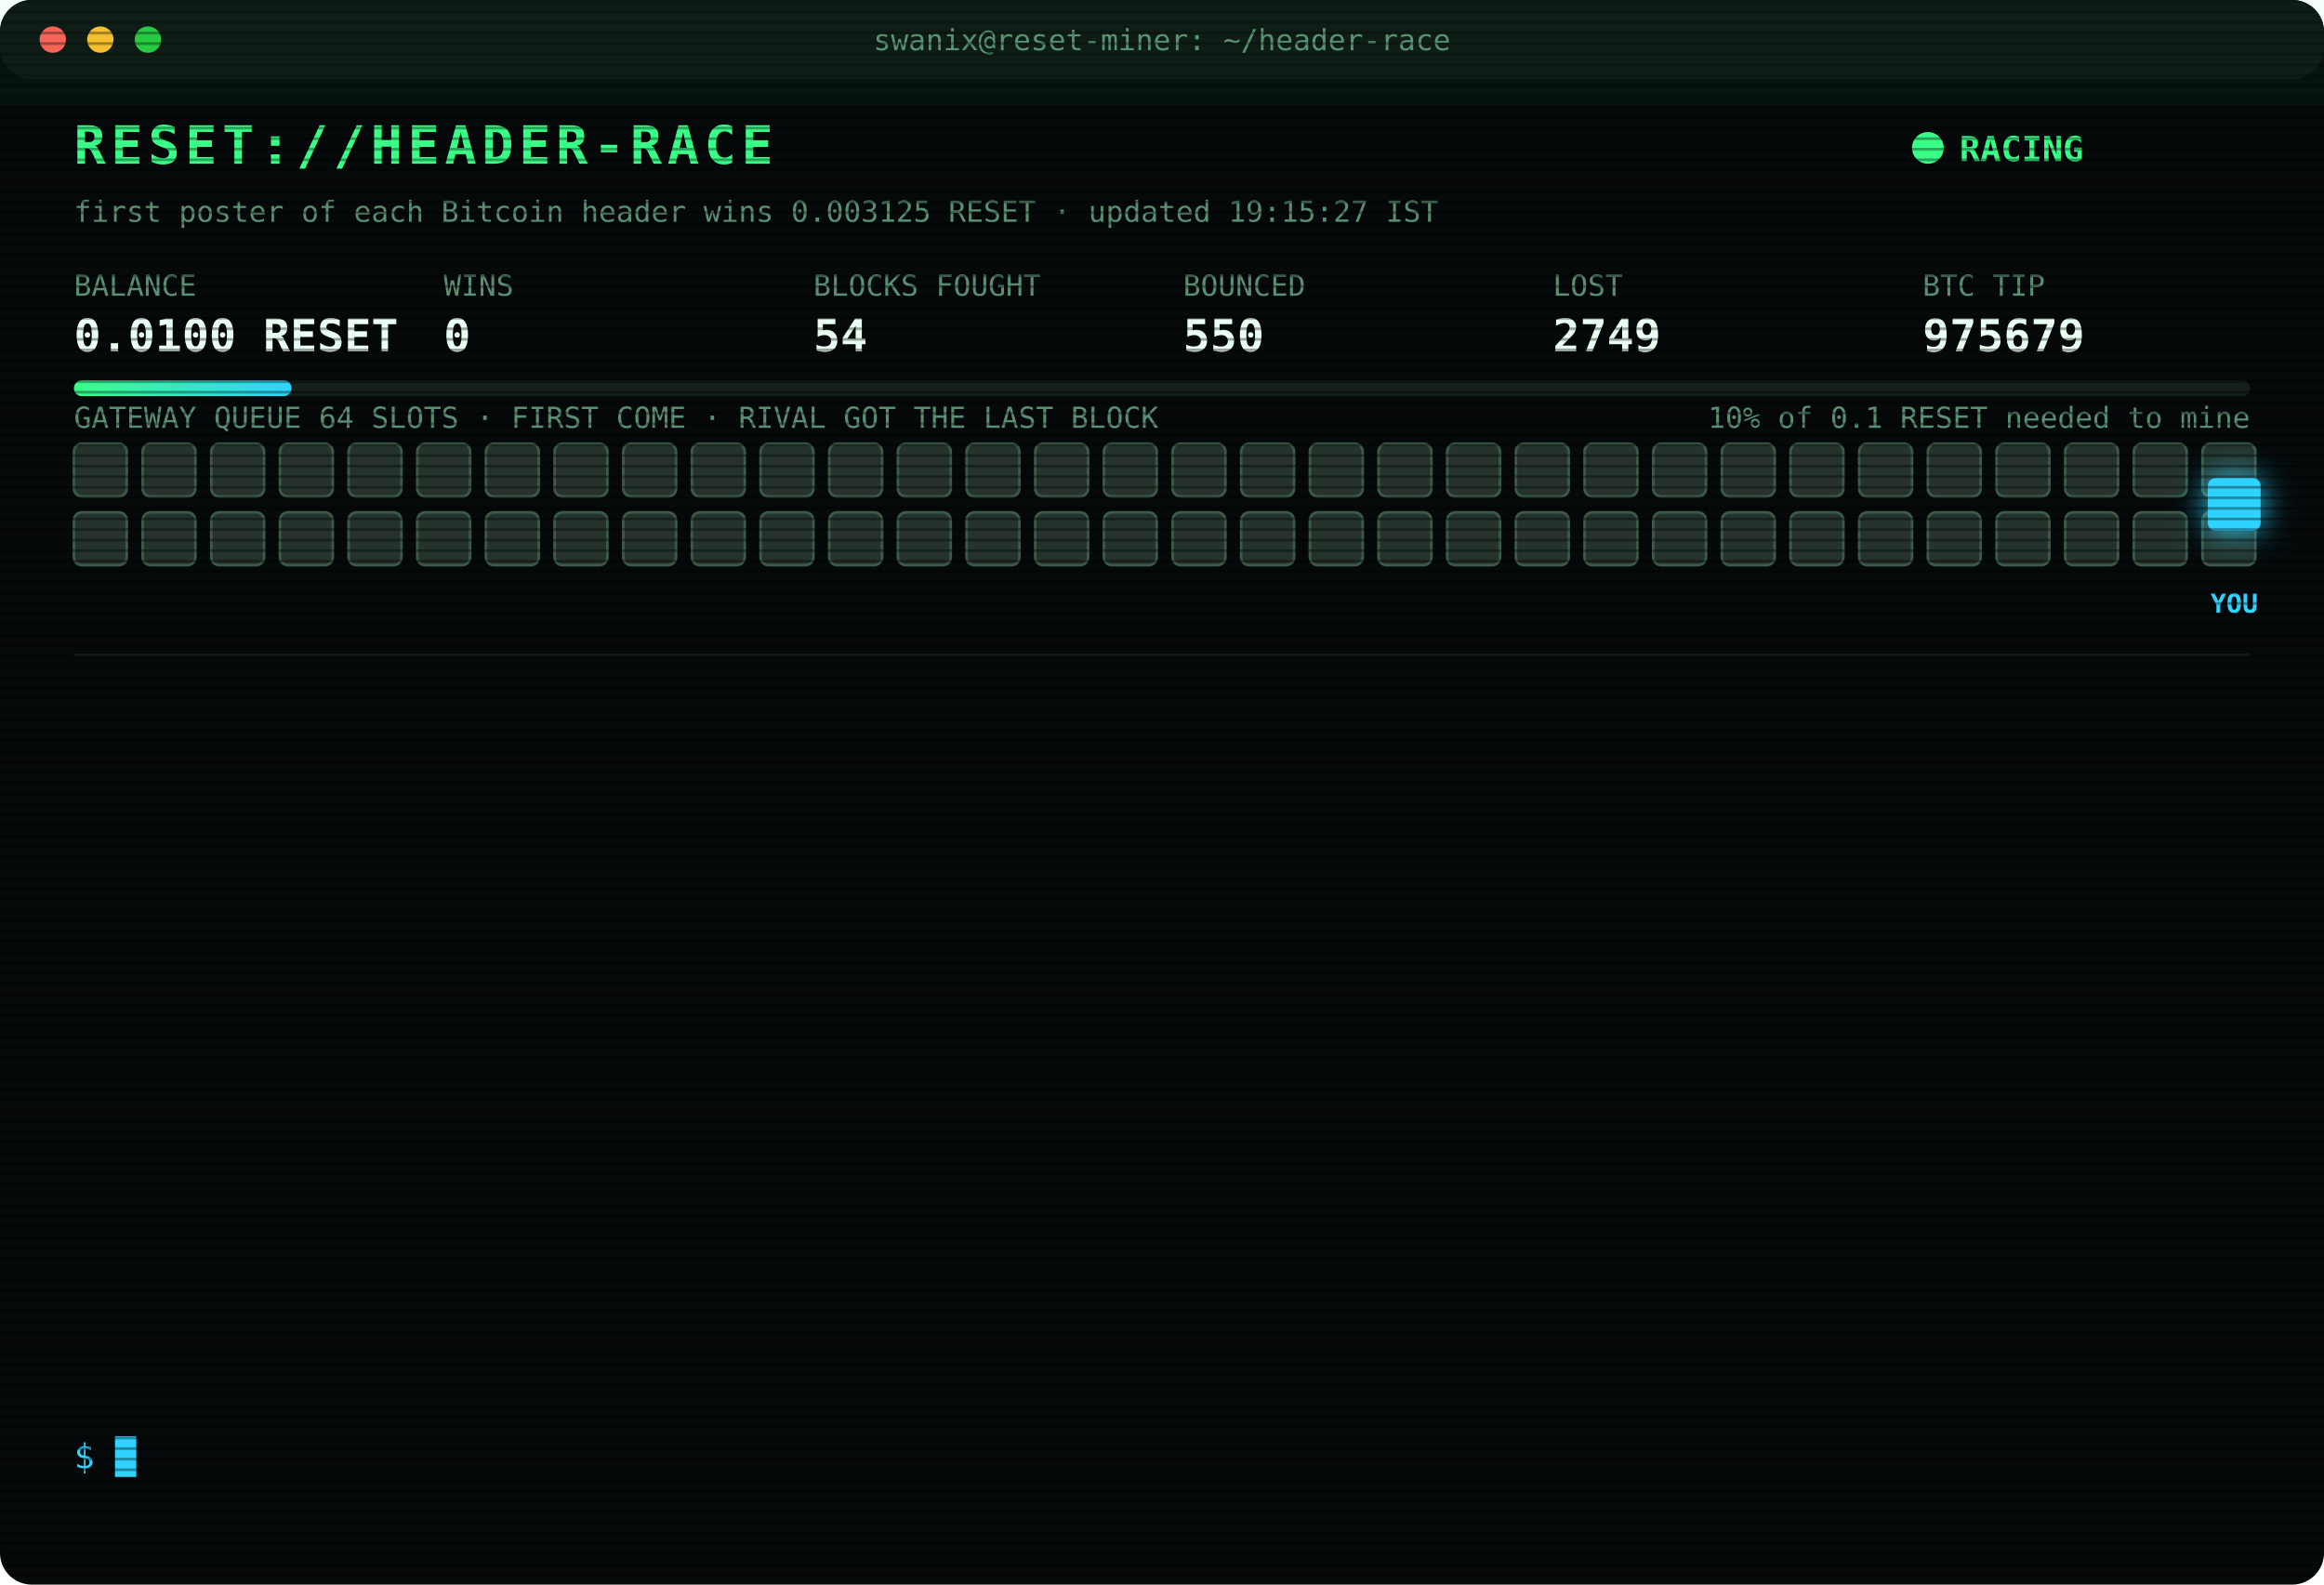
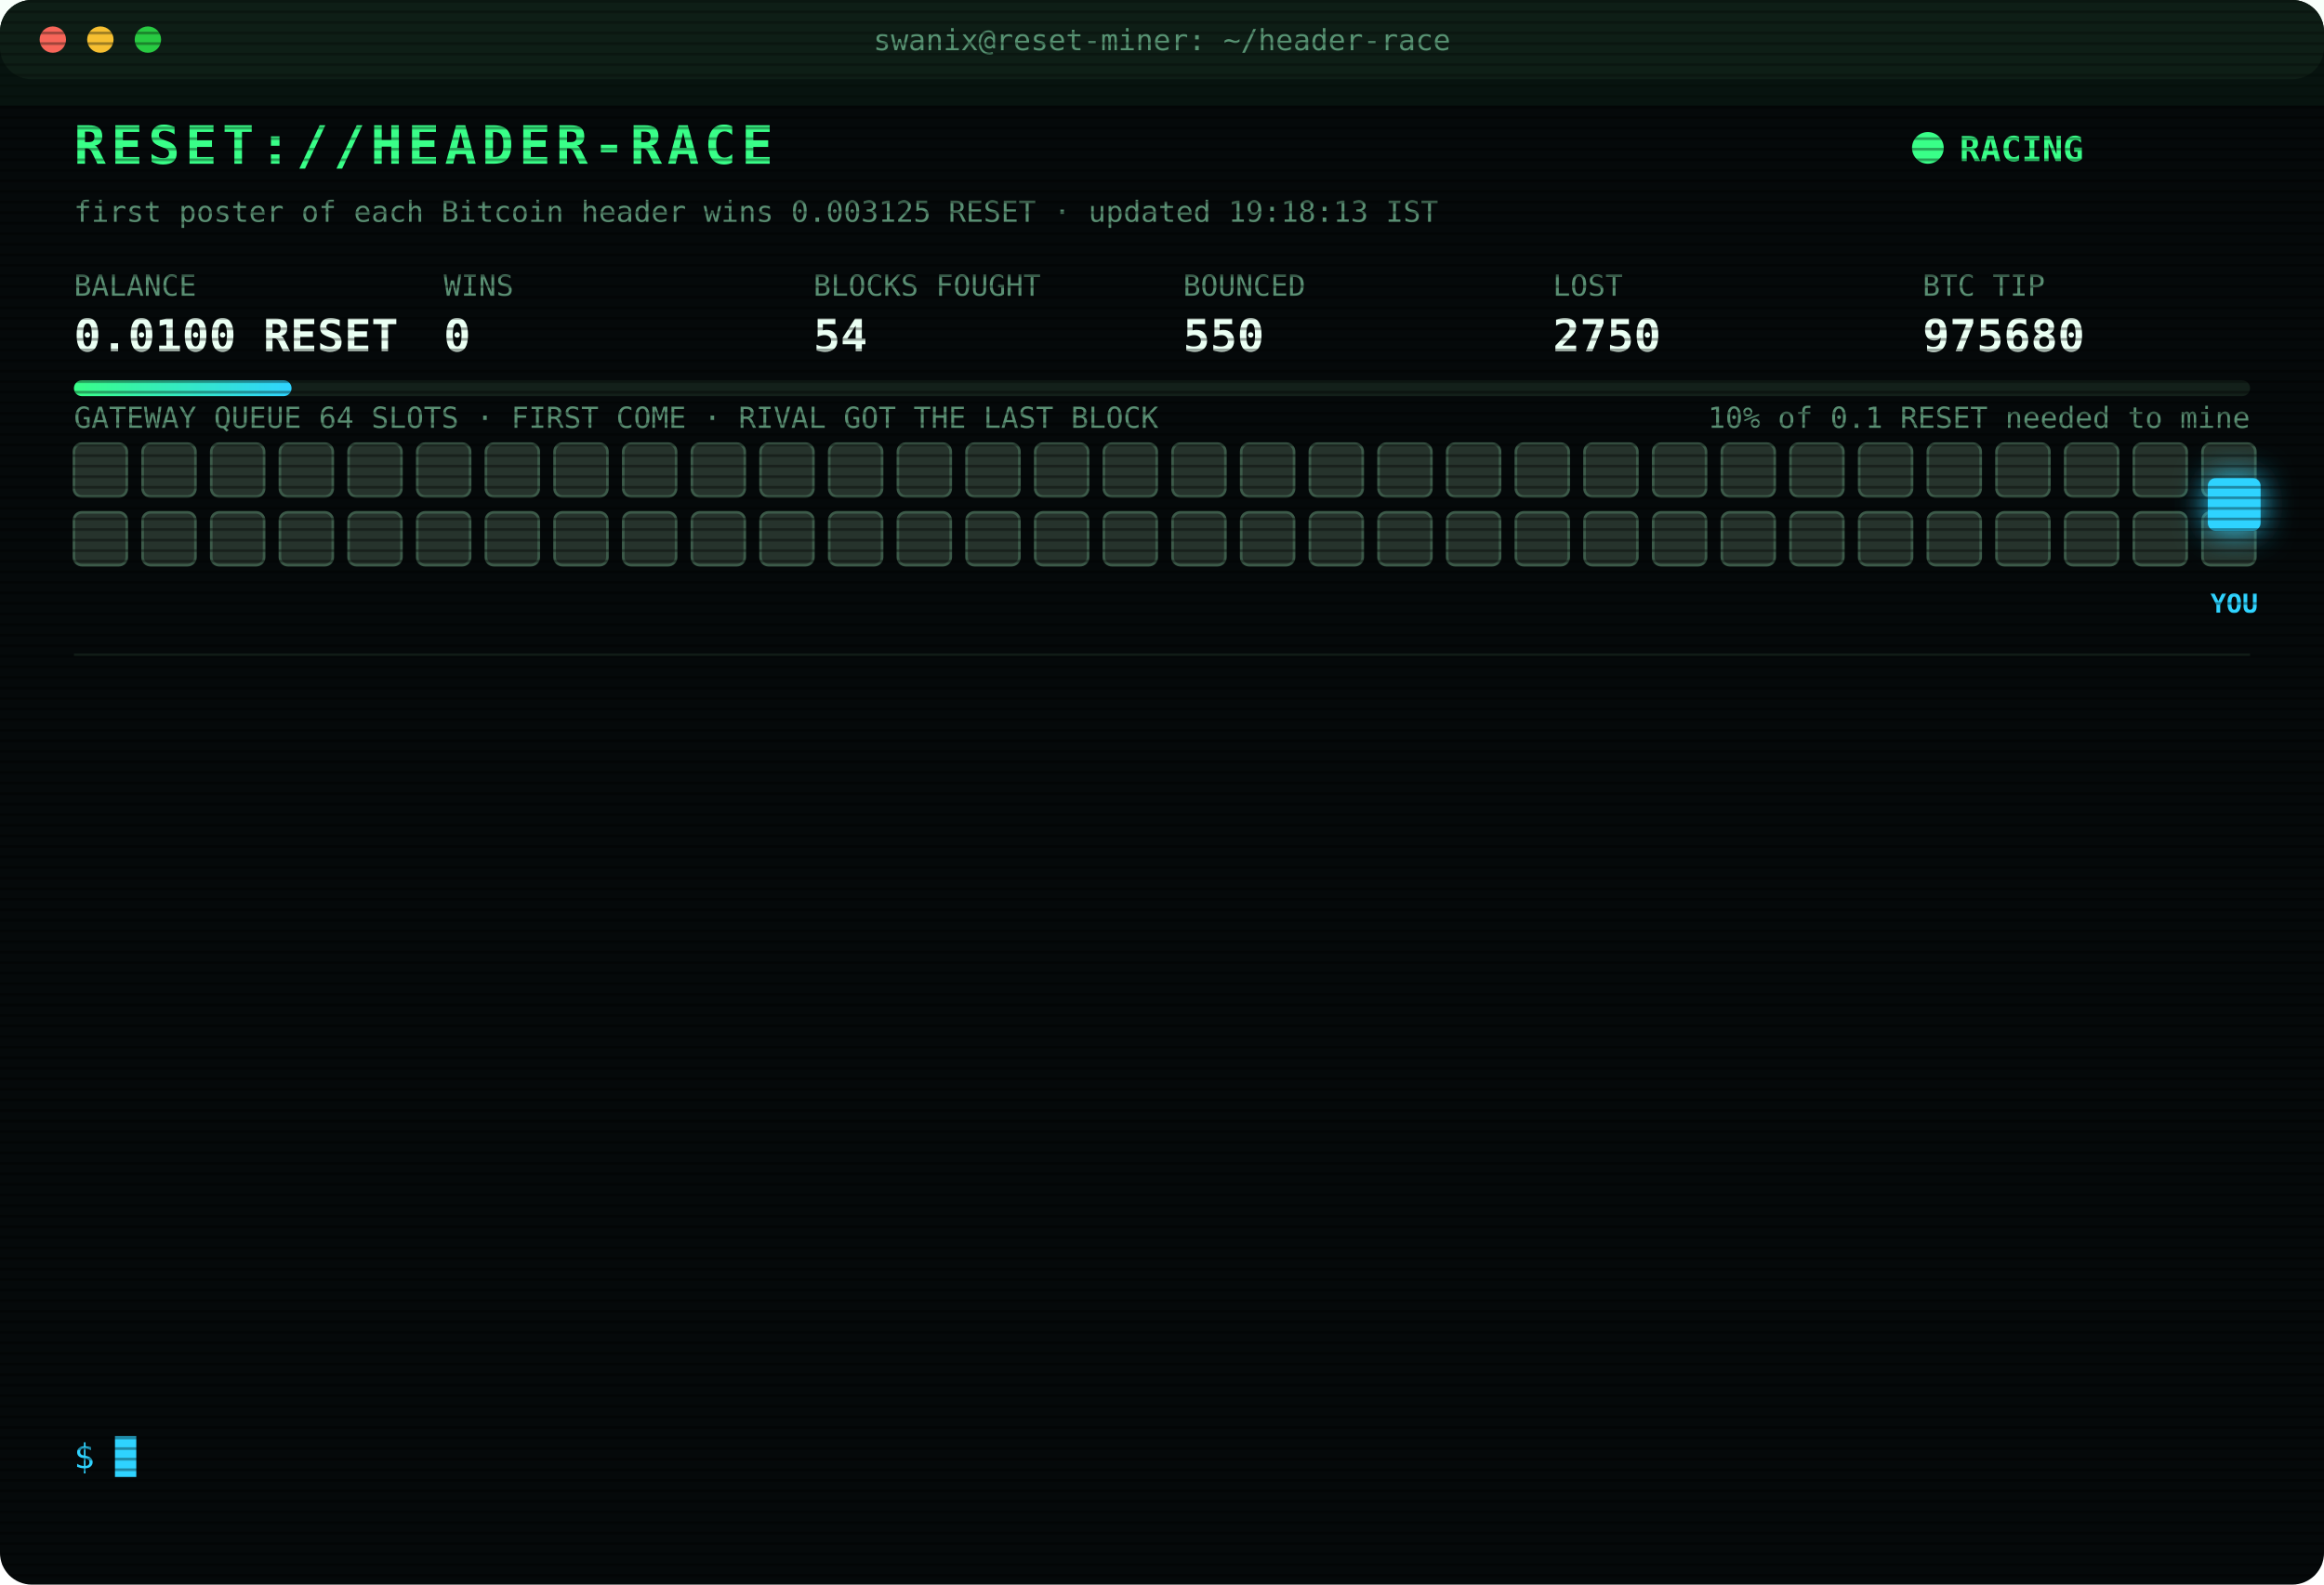
<svg xmlns="http://www.w3.org/2000/svg" width="880" height="600" viewBox="0 0 880 600" font-family="ui-monospace,SFMono-Regular,Menlo,Consolas,monospace">
  <style>
text{font-size:13px;fill:#7CFFB2}
.title{font-size:20px;font-weight:700;fill:#39FF88;letter-spacing:2px;animation:glitch 3s infinite steps(1)}
.sub{fill:#2fd3ff}.k{fill:#5a8f73;font-size:11px}.v{font-size:17px;font-weight:700;fill:#eafff3}
.ts{fill:#3f6b56}.boot{fill:#2fd3ff}.dim{fill:#5a8f73}.bad{fill:#ff4d6d}.warn{fill:#ffd23f}.mag{fill:#ff5cf0}.win{fill:#39FF88;font-weight:700}
.tag{font-size:10px;fill:#2fd3ff;font-weight:700}
.rival{fill:#26332c;stroke:#3c5a49;animation:jam 1.2s infinite alternate}
.idle{fill:#141c18;stroke:#22302a;animation:breathe 4s infinite}
.me{fill:#2fd3ff;filter:drop-shadow(0 0 6px #2fd3ff)}
.hover{animation:nudge 1.1s infinite ease-in-out}.bounce{animation:kick 1.4s infinite}
.ln{opacity:0;animation:in .4s forwards}
.cur{animation:blink 1s infinite steps(1)}
.scan{animation:scan 6s infinite linear}
.led{animation:blink 1.4s infinite}
@keyframes in{from{opacity:0;transform:translateX(-6px)}to{opacity:1;transform:none}}
@keyframes blink{50%{opacity:0}}
@keyframes jam{to{fill:#33463b}}
@keyframes breathe{50%{opacity:.4}}
@keyframes nudge{50%{transform:translateX(-10px)}}
@keyframes kick{0%,100%{transform:none}30%{transform:translateX(-14px)}55%{transform:translateX(10px) translateY(-6px)}}
@keyframes glitch{0%,92%{transform:none}93%{transform:translateX(2px);fill:#ff4d6d}95%{transform:translateX(-2px);fill:#2fd3ff}97%{transform:none}}
@keyframes scan{from{transform:translateY(-40px)}to{transform:translateY(600px)}}
</style>
  <defs>
    <pattern id="sl" width="4" height="4" patternUnits="userSpaceOnUse">
      <rect width="4" height="1" fill="#000" opacity=".35" />
    </pattern>
    <linearGradient id="bar">
      <stop offset="0" stop-color="#39FF88" />
      <stop offset="1" stop-color="#2fd3ff" />
    </linearGradient>
  </defs>
  <rect width="880" height="600" rx="12" fill="#05090a" />
  <rect width="880" height="30" rx="12" fill="#0d1512" />
  <circle cx="20" cy="15" r="5" fill="#ff5f57" />
  <circle cx="38" cy="15" r="5" fill="#febc2e" />
  <circle cx="56" cy="15" r="5" fill="#28c840" />
  <text x="440" y="19" text-anchor="middle" class="k">swanix@reset-miner: ~/header-race</text>
  <text x="28" y="62" class="title">RESET://HEADER-RACE</text>
  <circle class="led" cx="730" cy="56" r="6" fill="#39FF88" />
  <text x="742" y="61" class="win">RACING</text>
-   <text x="28" y="84" class="k">first poster of each Bitcoin header wins 0.003125 RESET · updated 19:15:27 IST</text>
+   <text x="28" y="84" class="k">first poster of each Bitcoin header wins 0.003125 RESET · updated 19:18:13 IST</text>
  <text x="28" y="112" class="k">BALANCE</text>
  <text x="28" y="133" class="v">0.0100 RESET</text>
  <text x="168" y="112" class="k">WINS</text>
  <text x="168" y="133" class="v">0</text>
  <text x="308" y="112" class="k">BLOCKS FOUGHT</text>
  <text x="308" y="133" class="v">54</text>
  <text x="448" y="112" class="k">BOUNCED</text>
  <text x="448" y="133" class="v">550</text>
  <text x="588" y="112" class="k">LOST</text>
-   <text x="588" y="133" class="v">2749</text>
+   <text x="588" y="133" class="v">2750</text>
  <text x="728" y="112" class="k">BTC TIP</text>
-   <text x="728" y="133" class="v">975679</text>
+   <text x="728" y="133" class="v">975680</text>
  <rect x="28" y="144" width="824" height="6" rx="3" fill="#13201a" />
  <rect x="28" y="144" width="82.4" height="6" rx="3" fill="url(#bar)" />
  <text x="852" y="162" text-anchor="end" class="k">10% of 0.1 RESET needed to mine</text>
  <text x="28" y="162" class="k">GATEWAY QUEUE 64 SLOTS · FIRST COME · RIVAL GOT THE LAST BLOCK</text>
  <rect class="rival" x="28" y="168" width="20" height="20" rx="3" style="animation-delay:0.00s" />
  <rect class="rival" x="54" y="168" width="20" height="20" rx="3" style="animation-delay:0.05s" />
  <rect class="rival" x="80" y="168" width="20" height="20" rx="3" style="animation-delay:0.10s" />
  <rect class="rival" x="106" y="168" width="20" height="20" rx="3" style="animation-delay:0.15s" />
  <rect class="rival" x="132" y="168" width="20" height="20" rx="3" style="animation-delay:0.20s" />
  <rect class="rival" x="158" y="168" width="20" height="20" rx="3" style="animation-delay:0.25s" />
  <rect class="rival" x="184" y="168" width="20" height="20" rx="3" style="animation-delay:0.30s" />
  <rect class="rival" x="210" y="168" width="20" height="20" rx="3" style="animation-delay:0.35s" />
  <rect class="rival" x="236" y="168" width="20" height="20" rx="3" style="animation-delay:0.40s" />
  <rect class="rival" x="262" y="168" width="20" height="20" rx="3" style="animation-delay:0.45s" />
  <rect class="rival" x="288" y="168" width="20" height="20" rx="3" style="animation-delay:0.50s" />
  <rect class="rival" x="314" y="168" width="20" height="20" rx="3" style="animation-delay:0.55s" />
  <rect class="rival" x="340" y="168" width="20" height="20" rx="3" style="animation-delay:0.60s" />
  <rect class="rival" x="366" y="168" width="20" height="20" rx="3" style="animation-delay:0.65s" />
  <rect class="rival" x="392" y="168" width="20" height="20" rx="3" style="animation-delay:0.70s" />
  <rect class="rival" x="418" y="168" width="20" height="20" rx="3" style="animation-delay:0.75s" />
  <rect class="rival" x="444" y="168" width="20" height="20" rx="3" style="animation-delay:0.80s" />
  <rect class="rival" x="470" y="168" width="20" height="20" rx="3" style="animation-delay:0.85s" />
  <rect class="rival" x="496" y="168" width="20" height="20" rx="3" style="animation-delay:0.90s" />
  <rect class="rival" x="522" y="168" width="20" height="20" rx="3" style="animation-delay:0.95s" />
  <rect class="rival" x="548" y="168" width="20" height="20" rx="3" style="animation-delay:1.00s" />
  <rect class="rival" x="574" y="168" width="20" height="20" rx="3" style="animation-delay:1.05s" />
  <rect class="rival" x="600" y="168" width="20" height="20" rx="3" style="animation-delay:1.10s" />
  <rect class="rival" x="626" y="168" width="20" height="20" rx="3" style="animation-delay:1.15s" />
  <rect class="rival" x="652" y="168" width="20" height="20" rx="3" style="animation-delay:1.20s" />
  <rect class="rival" x="678" y="168" width="20" height="20" rx="3" style="animation-delay:1.25s" />
  <rect class="rival" x="704" y="168" width="20" height="20" rx="3" style="animation-delay:1.30s" />
  <rect class="rival" x="730" y="168" width="20" height="20" rx="3" style="animation-delay:1.35s" />
  <rect class="rival" x="756" y="168" width="20" height="20" rx="3" style="animation-delay:1.40s" />
  <rect class="rival" x="782" y="168" width="20" height="20" rx="3" style="animation-delay:1.45s" />
  <rect class="rival" x="808" y="168" width="20" height="20" rx="3" style="animation-delay:1.50s" />
  <rect class="rival" x="834" y="168" width="20" height="20" rx="3" style="animation-delay:1.55s" />
  <rect class="rival" x="28" y="194" width="20" height="20" rx="3" style="animation-delay:1.60s" />
  <rect class="rival" x="54" y="194" width="20" height="20" rx="3" style="animation-delay:1.65s" />
  <rect class="rival" x="80" y="194" width="20" height="20" rx="3" style="animation-delay:1.70s" />
  <rect class="rival" x="106" y="194" width="20" height="20" rx="3" style="animation-delay:1.75s" />
  <rect class="rival" x="132" y="194" width="20" height="20" rx="3" style="animation-delay:1.80s" />
  <rect class="rival" x="158" y="194" width="20" height="20" rx="3" style="animation-delay:1.85s" />
  <rect class="rival" x="184" y="194" width="20" height="20" rx="3" style="animation-delay:1.90s" />
  <rect class="rival" x="210" y="194" width="20" height="20" rx="3" style="animation-delay:1.95s" />
  <rect class="rival" x="236" y="194" width="20" height="20" rx="3" style="animation-delay:2.00s" />
  <rect class="rival" x="262" y="194" width="20" height="20" rx="3" style="animation-delay:2.05s" />
  <rect class="rival" x="288" y="194" width="20" height="20" rx="3" style="animation-delay:2.10s" />
  <rect class="rival" x="314" y="194" width="20" height="20" rx="3" style="animation-delay:2.15s" />
  <rect class="rival" x="340" y="194" width="20" height="20" rx="3" style="animation-delay:2.20s" />
  <rect class="rival" x="366" y="194" width="20" height="20" rx="3" style="animation-delay:2.25s" />
  <rect class="rival" x="392" y="194" width="20" height="20" rx="3" style="animation-delay:2.30s" />
  <rect class="rival" x="418" y="194" width="20" height="20" rx="3" style="animation-delay:2.35s" />
  <rect class="rival" x="444" y="194" width="20" height="20" rx="3" style="animation-delay:2.40s" />
  <rect class="rival" x="470" y="194" width="20" height="20" rx="3" style="animation-delay:2.45s" />
  <rect class="rival" x="496" y="194" width="20" height="20" rx="3" style="animation-delay:2.50s" />
  <rect class="rival" x="522" y="194" width="20" height="20" rx="3" style="animation-delay:2.55s" />
  <rect class="rival" x="548" y="194" width="20" height="20" rx="3" style="animation-delay:2.60s" />
  <rect class="rival" x="574" y="194" width="20" height="20" rx="3" style="animation-delay:2.65s" />
  <rect class="rival" x="600" y="194" width="20" height="20" rx="3" style="animation-delay:2.70s" />
  <rect class="rival" x="626" y="194" width="20" height="20" rx="3" style="animation-delay:2.75s" />
  <rect class="rival" x="652" y="194" width="20" height="20" rx="3" style="animation-delay:2.80s" />
  <rect class="rival" x="678" y="194" width="20" height="20" rx="3" style="animation-delay:2.85s" />
  <rect class="rival" x="704" y="194" width="20" height="20" rx="3" style="animation-delay:2.90s" />
  <rect class="rival" x="730" y="194" width="20" height="20" rx="3" style="animation-delay:2.95s" />
  <rect class="rival" x="756" y="194" width="20" height="20" rx="3" style="animation-delay:3.00s" />
  <rect class="rival" x="782" y="194" width="20" height="20" rx="3" style="animation-delay:3.05s" />
  <rect class="rival" x="808" y="194" width="20" height="20" rx="3" style="animation-delay:3.10s" />
  <rect class="rival" x="834" y="194" width="20" height="20" rx="3" style="animation-delay:3.15s" />
  <g class="hover">
    <rect class="me" x="836" y="181" width="20" height="20" rx="3" />
    <text class="tag" x="846" y="232" text-anchor="middle">YOU</text>
  </g>
  <line x1="28" x2="852" y1="248" y2="248" stroke="#13201a" />
  <g class="ln" style="animation-delay:0.40s">
-     <text x="28" y="270" class="ts">16:27:03</text>
-     <text x="104" y="270" class="bad">[LOST] #975665 taken by a rival miner</text>
+     <text x="28" y="270" class="ts">16:41:52</text>
+     <text x="104" y="270" class="bad">[LOST] #975667 taken by a rival miner</text>
  </g>
  <g class="ln" style="animation-delay:0.65s">
-     <text x="28" y="292" class="ts">16:41:52</text>
-     <text x="104" y="292" class="bad">[LOST] #975667 taken by a rival miner</text>
+     <text x="28" y="292" class="ts">17:04:21</text>
+     <text x="104" y="292" class="bad">[LOST] #975668 taken by a rival miner</text>
  </g>
  <g class="ln" style="animation-delay:0.90s">
-     <text x="28" y="314" class="ts">17:04:21</text>
-     <text x="104" y="314" class="bad">[LOST] #975668 taken by a rival miner</text>
+     <text x="28" y="314" class="ts">17:18:14</text>
+     <text x="104" y="314" class="bad">[LOST] #975669 taken by a rival miner</text>
  </g>
  <g class="ln" style="animation-delay:1.15s">
-     <text x="28" y="336" class="ts">17:18:14</text>
-     <text x="104" y="336" class="bad">[LOST] #975669 taken by a rival miner</text>
+     <text x="28" y="336" class="ts">17:55:26</text>
+     <text x="104" y="336" class="dim">[STINT END] calls 747 · wins 0</text>
  </g>
  <g class="ln" style="animation-delay:1.40s">
-     <text x="28" y="358" class="ts">17:55:26</text>
-     <text x="104" y="358" class="dim">[STINT END] calls 747 · wins 0</text>
+     <text x="28" y="358" class="ts">18:00:26</text>
+     <text x="104" y="358" class="boot">[BOOT] racer v3 online · 3 feeds · stint 340m</text>
  </g>
  <g class="ln" style="animation-delay:1.65s">
-     <text x="28" y="380" class="ts">18:00:26</text>
-     <text x="104" y="380" class="boot">[BOOT] racer v3 online · 3 feeds · stint 340m</text>
+     <text x="28" y="380" class="ts">18:14:03</text>
+     <text x="104" y="380" class="bad">[LOST] #975672 taken by a rival miner</text>
  </g>
  <g class="ln" style="animation-delay:1.90s">
-     <text x="28" y="402" class="ts">18:14:03</text>
-     <text x="104" y="402" class="bad">[LOST] #975672 taken by a rival miner</text>
+     <text x="28" y="402" class="ts">18:42:18</text>
+     <text x="104" y="402" class="bad">[LOST] #975674 taken by a rival miner</text>
  </g>
  <g class="ln" style="animation-delay:2.15s">
-     <text x="28" y="424" class="ts">18:42:18</text>
-     <text x="104" y="424" class="bad">[LOST] #975674 taken by a rival miner</text>
+     <text x="28" y="424" class="ts">18:42:45</text>
+     <text x="104" y="424" class="bad">[LOST] #975675 taken by a rival miner</text>
  </g>
  <g class="ln" style="animation-delay:2.40s">
-     <text x="28" y="446" class="ts">18:42:45</text>
-     <text x="104" y="446" class="bad">[LOST] #975675 taken by a rival miner</text>
+     <text x="28" y="446" class="ts">18:45:49</text>
+     <text x="104" y="446" class="bad">[LOST] #975676 taken by a rival miner</text>
  </g>
  <g class="ln" style="animation-delay:2.65s">
-     <text x="28" y="468" class="ts">18:45:49</text>
-     <text x="104" y="468" class="bad">[LOST] #975676 taken by a rival miner</text>
+     <text x="28" y="468" class="ts">18:52:39</text>
+     <text x="104" y="468" class="bad">[LOST] #975677 taken by a rival miner</text>
  </g>
  <g class="ln" style="animation-delay:2.90s">
-     <text x="28" y="490" class="ts">18:52:39</text>
-     <text x="104" y="490" class="bad">[LOST] #975677 taken by a rival miner</text>
+     <text x="28" y="490" class="ts">18:53:58</text>
+     <text x="104" y="490" class="bad">[LOST] #975678 taken by a rival miner</text>
  </g>
  <g class="ln" style="animation-delay:3.15s">
-     <text x="28" y="512" class="ts">18:53:58</text>
-     <text x="104" y="512" class="bad">[LOST] #975678 taken by a rival miner</text>
+     <text x="28" y="512" class="ts">18:58:53</text>
+     <text x="104" y="512" class="bad">[LOST] #975679 taken by a rival miner</text>
  </g>
  <g class="ln" style="animation-delay:3.40s">
-     <text x="28" y="534" class="ts">18:58:53</text>
-     <text x="104" y="534" class="bad">[LOST] #975679 taken by a rival miner</text>
+     <text x="28" y="534" class="ts">19:18:13</text>
+     <text x="104" y="534" class="bad">[LOST] #975680 taken by a rival miner</text>
  </g>
  <text x="28" y="556" class="sub">$ <tspan class="cur">█</tspan>
  </text>
  <rect width="880" height="600" rx="12" fill="url(#sl)" pointer-events="none" />
  <rect class="scan" width="880" height="40" fill="#39FF88" opacity=".04" />
</svg>
